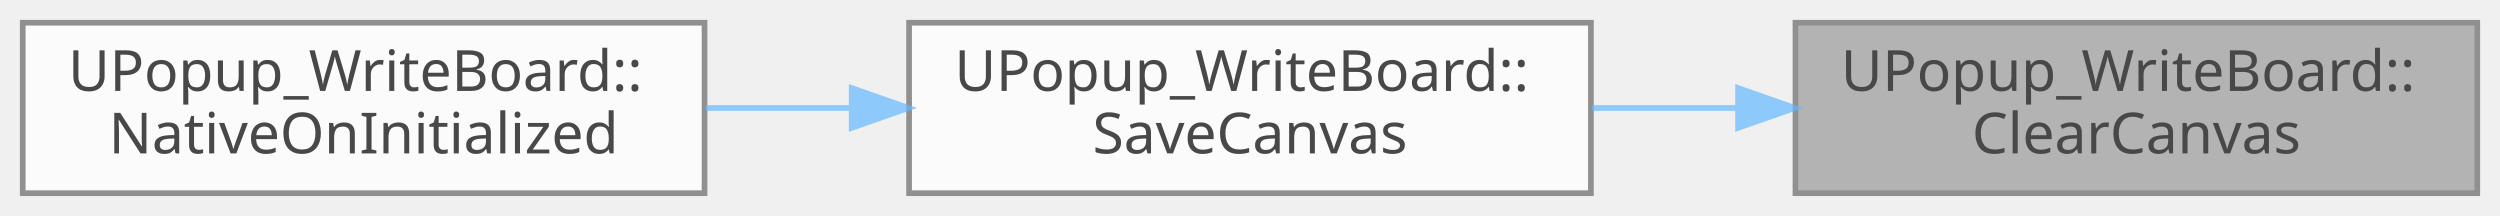
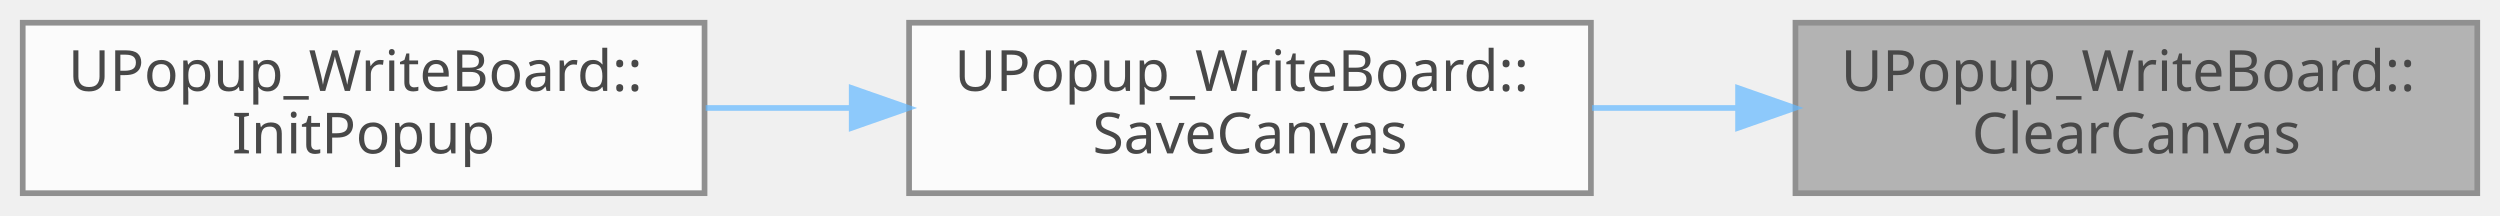
<svg xmlns="http://www.w3.org/2000/svg" xmlns:xlink="http://www.w3.org/1999/xlink" width="440pt" height="38pt" viewBox="0.00 0.00 440.00 38.00">
  <svg id="main" version="1.1" xml:space="preserve">
    <style type="text/css">
.node, .edge {opacity: 0.7;}
.node.selected, .edge.selected {opacity: 1;}
.edge:hover path { stroke: red; }
.edge:hover polygon { stroke: red; fill: red; }
</style>
    <svg id="graph" class="graph">
      <g id="graph0" class="graph" transform="scale(1 1) rotate(0) translate(4 34)">
        <g id="Node000001" class="node">
          <g id="a_Node000001">
            <a xlink:title=" ">
              <polygon fill="#999999" stroke="#666666" points="432,-30 312,-30 312,0 432,0 432,-30" />
              <text text-anchor="start" x="320" y="-18" font-family="Malgun Gothic" font-size="10.00">UPopup_WriteBoard::</text>
              <text text-anchor="middle" x="372" y="-7" font-family="Malgun Gothic" font-size="10.00">ClearCanvas</text>
            </a>
          </g>
        </g>
        <g id="Node000002" class="node">
          <g id="a_Node000002">
            <a xlink:href="classUPopup__WriteBoard.html#ade117ab16978d29175a4022855b1b6dc" target="_top" xlink:title=" ">
              <polygon fill="white" stroke="#666666" points="276,-30 156,-30 156,0 276,0 276,-30" />
              <text text-anchor="start" x="164" y="-18" font-family="Malgun Gothic" font-size="10.00">UPopup_WriteBoard::</text>
              <text text-anchor="middle" x="216" y="-7" font-family="Malgun Gothic" font-size="10.00">SaveCanvas</text>
            </a>
          </g>
        </g>
        <g id="edge1_Node000001_Node000002" class="edge">
          <g id="a_edge1_Node000001_Node000002">
            <a xlink:title=" ">
              <path fill="none" stroke="#63b8ff" d="M301.63,-15C293.14,-15 284.52,-15 276.2,-15" />
              <polygon fill="#63b8ff" stroke="#63b8ff" points="301.9,-18.5 311.9,-15 301.9,-11.5 301.9,-18.5" />
            </a>
          </g>
        </g>
        <g id="Node000003" class="node">
          <g id="a_Node000003">
-             <a xlink:href="classUPopup__WriteBoard.html#a1e9975497227381917282816e18c7381" target="_top" xlink:title=" ">
+             <a xlink:href="classUPopup__WriteBoard.html#a204daa214fc4ebd3ee89053840cc29ce" target="_top" xlink:title=" ">
              <polygon fill="white" stroke="#666666" points="120,-30 0,-30 0,0 120,0 120,-30" />
              <text text-anchor="start" x="8" y="-18" font-family="Malgun Gothic" font-size="10.00">UPopup_WriteBoard::</text>
-               <text text-anchor="middle" x="60" y="-7" font-family="Malgun Gothic" font-size="10.00">NativeOnInitialized</text>
+               <text text-anchor="middle" x="60" y="-7" font-family="Malgun Gothic" font-size="10.00">InitPopup</text>
            </a>
          </g>
        </g>
        <g id="edge2_Node000002_Node000003" class="edge">
          <g id="a_edge2_Node000002_Node000003">
            <a xlink:title=" ">
              <path fill="none" stroke="#63b8ff" d="M145.63,-15C137.14,-15 128.52,-15 120.2,-15" />
              <polygon fill="#63b8ff" stroke="#63b8ff" points="145.9,-18.5 155.9,-15 145.9,-11.5 145.9,-18.5" />
            </a>
          </g>
        </g>
      </g>
    </svg>
  </svg>
  <style type="text/css">

[data-mouse-over-selected='false'] { opacity: 0.7; }
[data-mouse-over-selected='true']  { opacity: 1.0; }

</style>
</svg>
